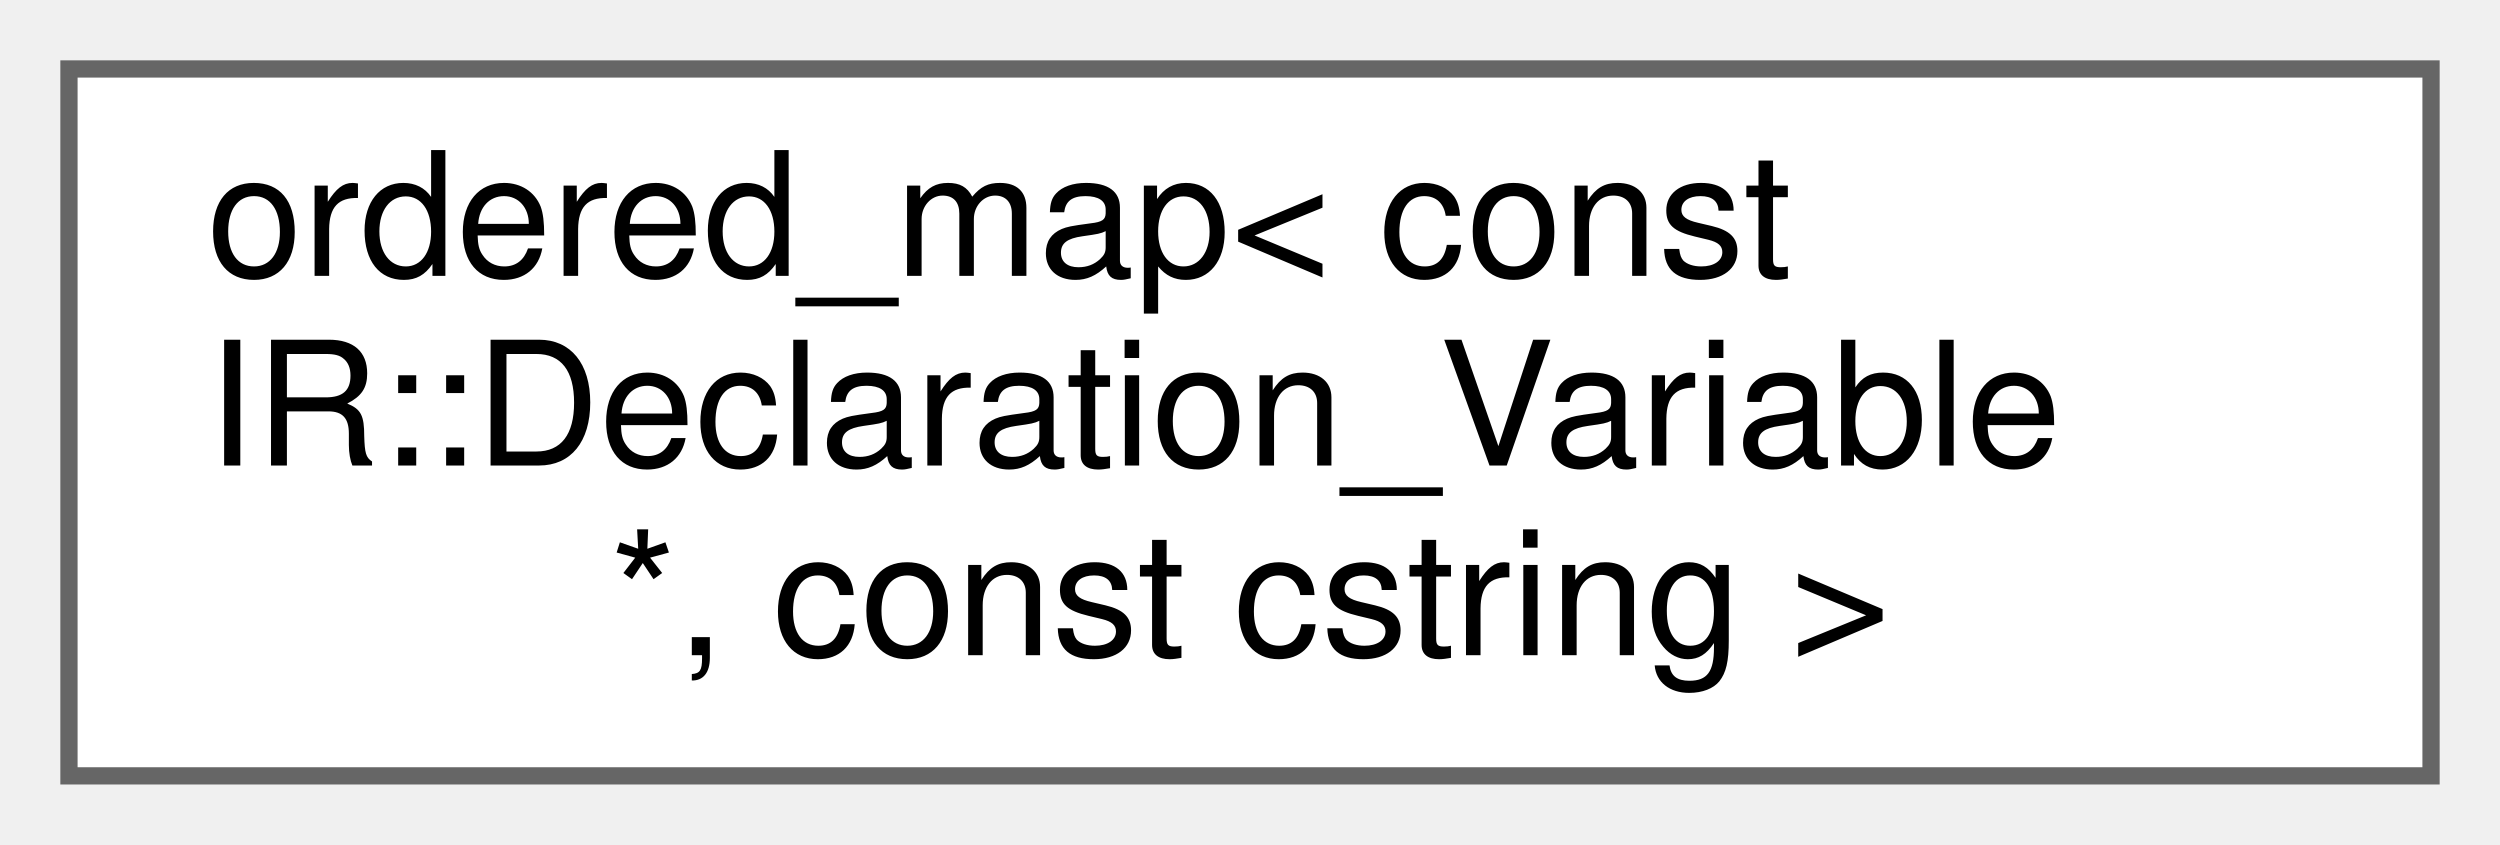
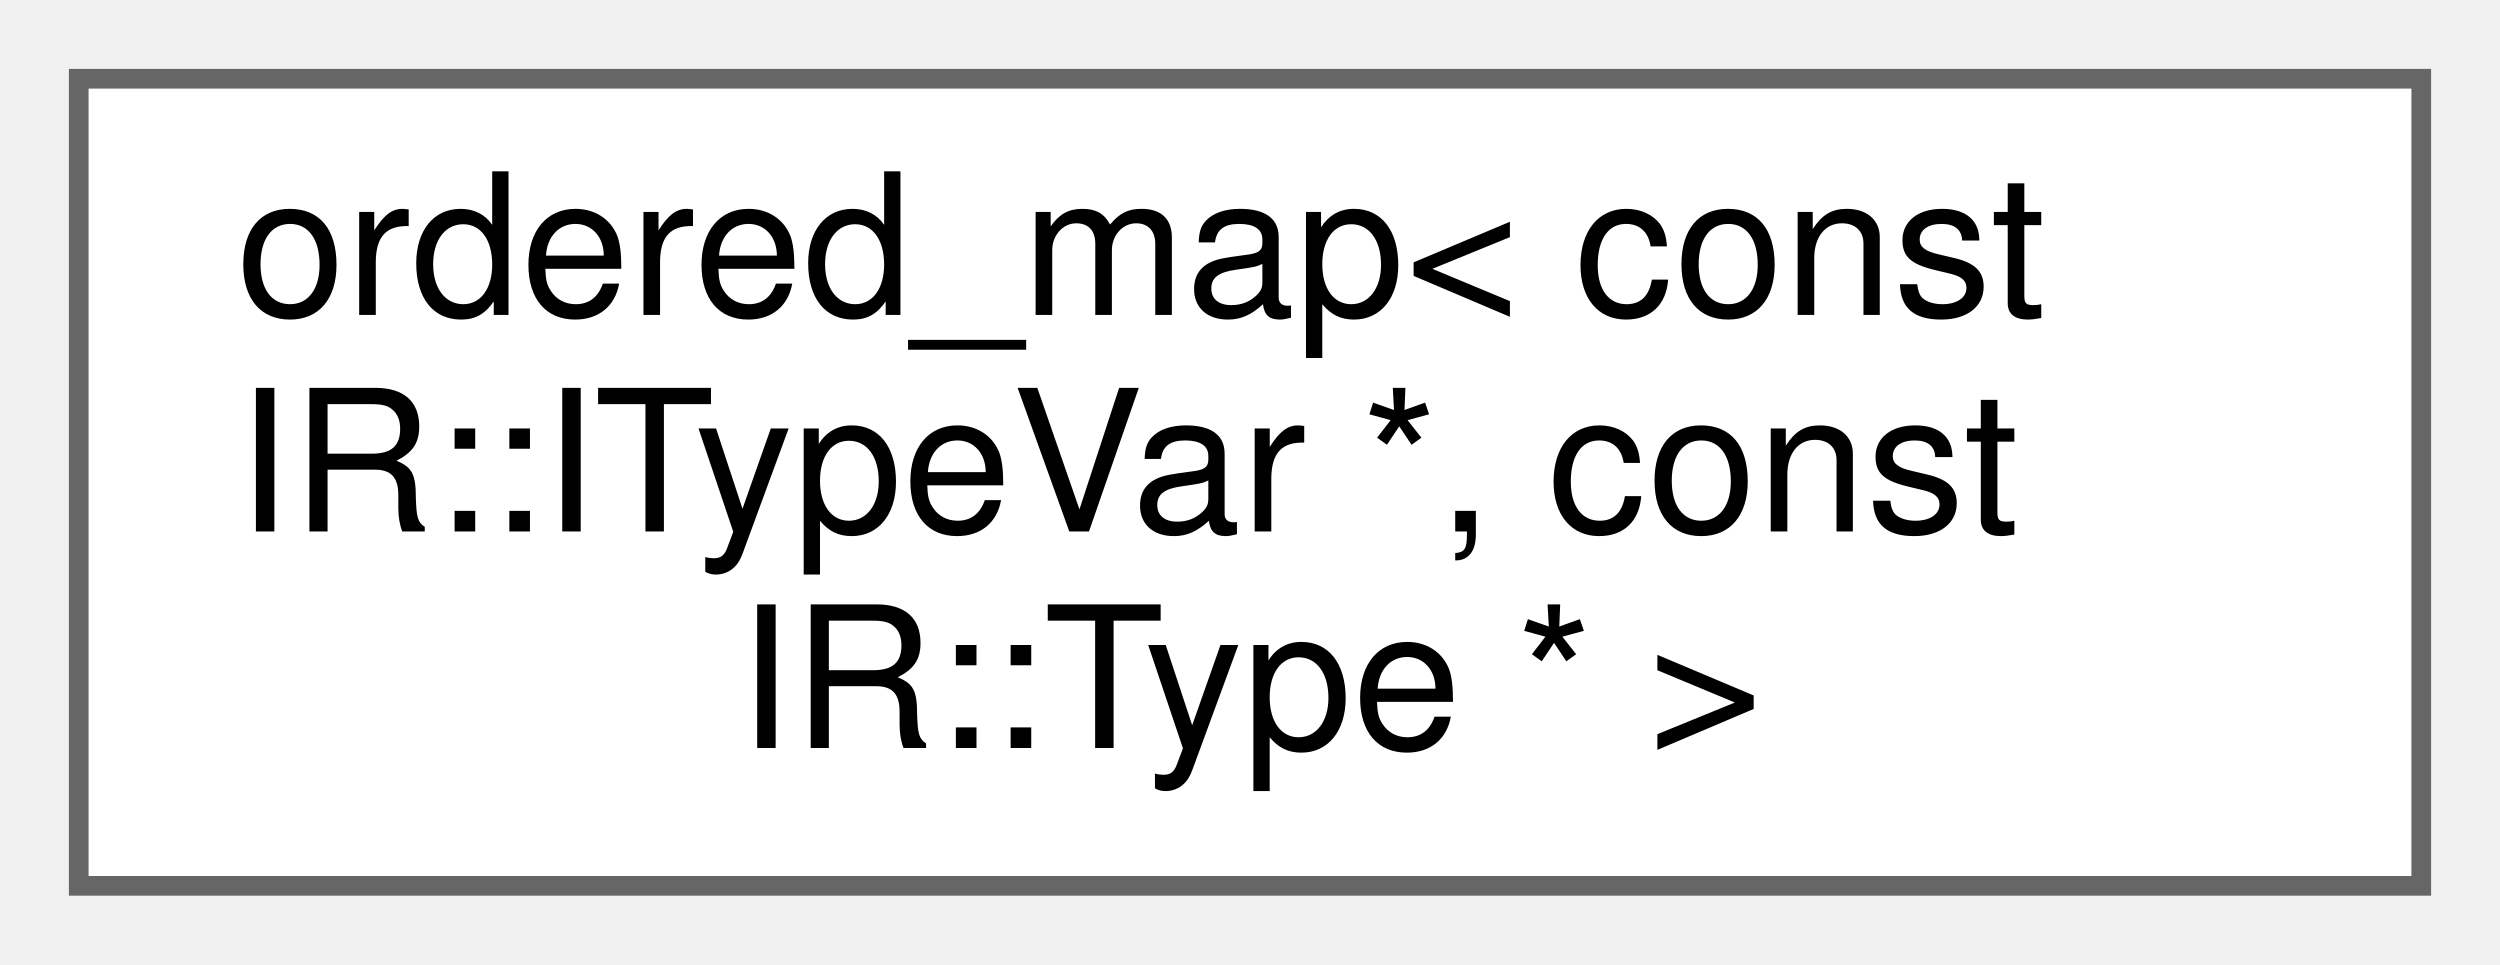
- <svg xmlns="http://www.w3.org/2000/svg" xmlns:xlink="http://www.w3.org/1999/xlink" width="145pt" height="49pt" viewBox="0.00 0.00 145.00 49.00">
+ <svg xmlns="http://www.w3.org/2000/svg" xmlns:xlink="http://www.w3.org/1999/xlink" width="127pt" height="49pt" viewBox="0.00 0.00 127.00 49.00">
  <g id="graph0" class="graph" transform="scale(1 1) rotate(0) translate(4 45)">
    <g id="Node000000" class="node">
      <g id="a_Node000000">
        <a xlink:href="classordered__map.html" target="_top" xlink:title=" ">
-           <polygon fill="white" stroke="#666666" points="137,-41 0,-41 0,0 137,0 137,-41" />
+           <polygon fill="white" stroke="#666666" points="119,-41 0,-41 0,0 119,0 119,-41" />
          <text text-anchor="start" x="8" y="-29" font-family="Helvetica,sans-Serif" font-size="10.00">ordered_map&lt; const</text>
-           <text text-anchor="start" x="8" y="-18" font-family="Helvetica,sans-Serif" font-size="10.00"> IR::Declaration_Variable</text>
-           <text text-anchor="middle" x="68.5" y="-7" font-family="Helvetica,sans-Serif" font-size="10.00"> *, const cstring &gt;</text>
+           <text text-anchor="start" x="8" y="-18" font-family="Helvetica,sans-Serif" font-size="10.00"> IR::ITypeVar *, const</text>
+           <text text-anchor="middle" x="59.5" y="-7" font-family="Helvetica,sans-Serif" font-size="10.00"> IR::Type * &gt;</text>
        </a>
      </g>
    </g>
  </g>
</svg>
